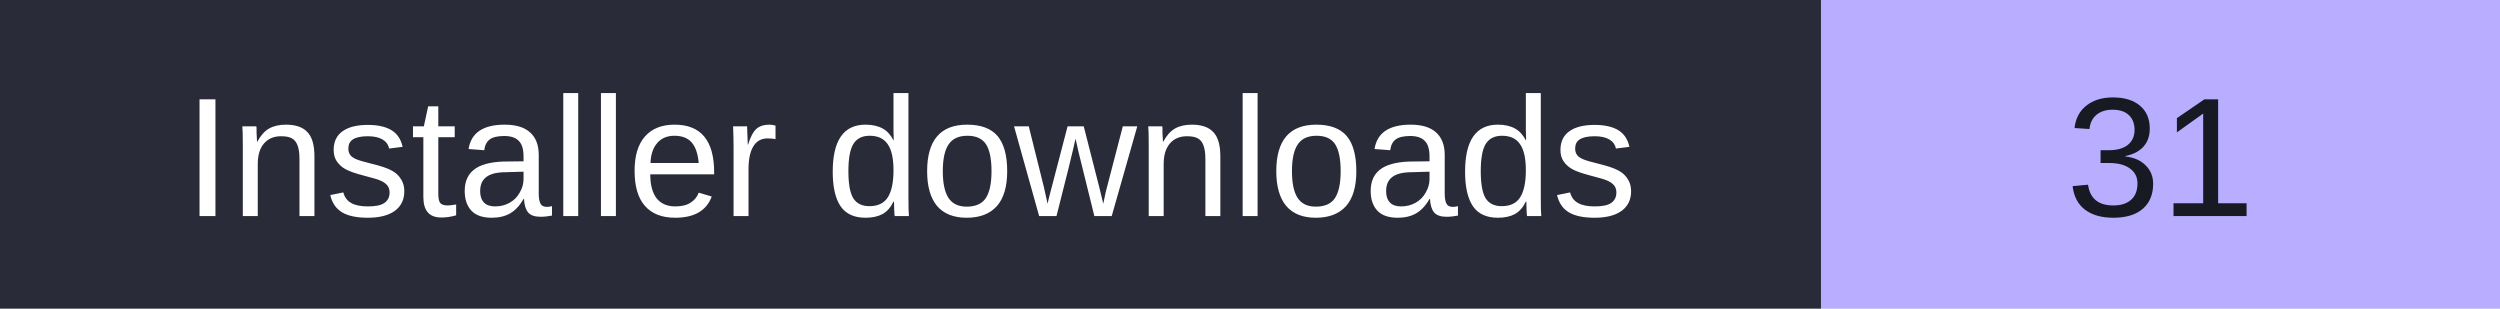
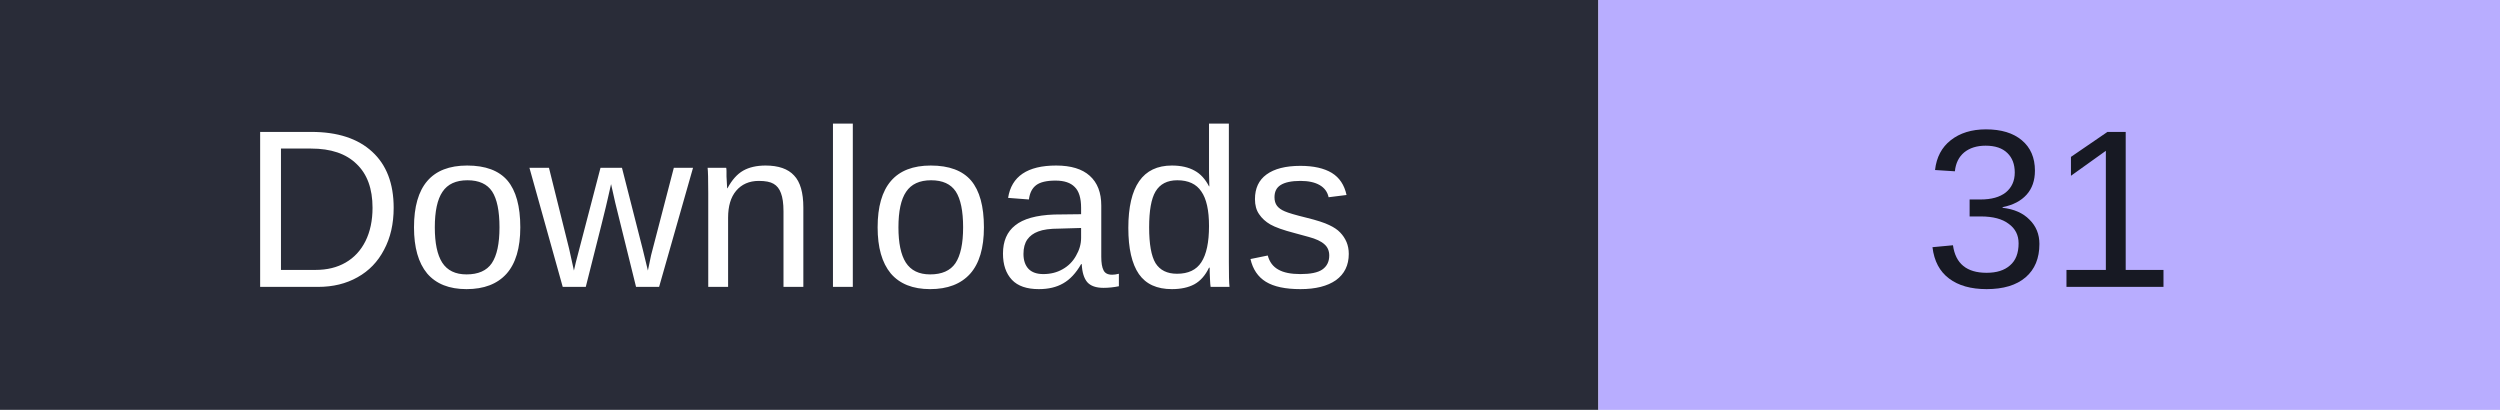
- <svg xmlns="http://www.w3.org/2000/svg" width="162" height="20" role="img" aria-label="Installer downloads: 31">
-   <rect width="118" height="20" fill="#292c38" />
-   <rect x="118" width="44" height="20" fill="#b8adff" />
+ <svg xmlns="http://www.w3.org/2000/svg" width="122" height="20" role="img" aria-label="Downloads: 31">
+   <rect width="78" height="20" fill="#292c38" />
+   <rect x="78" width="44" height="20" fill="#b8adff" />
  <g font-family="Verdana,Arial,sans-serif" font-size="11" text-anchor="middle">
-     <text x="59" y="14" fill="#fff">Installer downloads</text>
-     <text x="140.0" y="14" fill="#171923">31</text>
+     <text x="39" y="14" fill="#fff">Downloads</text>
+     <text x="100.0" y="14" fill="#171923">31</text>
  </g>
</svg>
